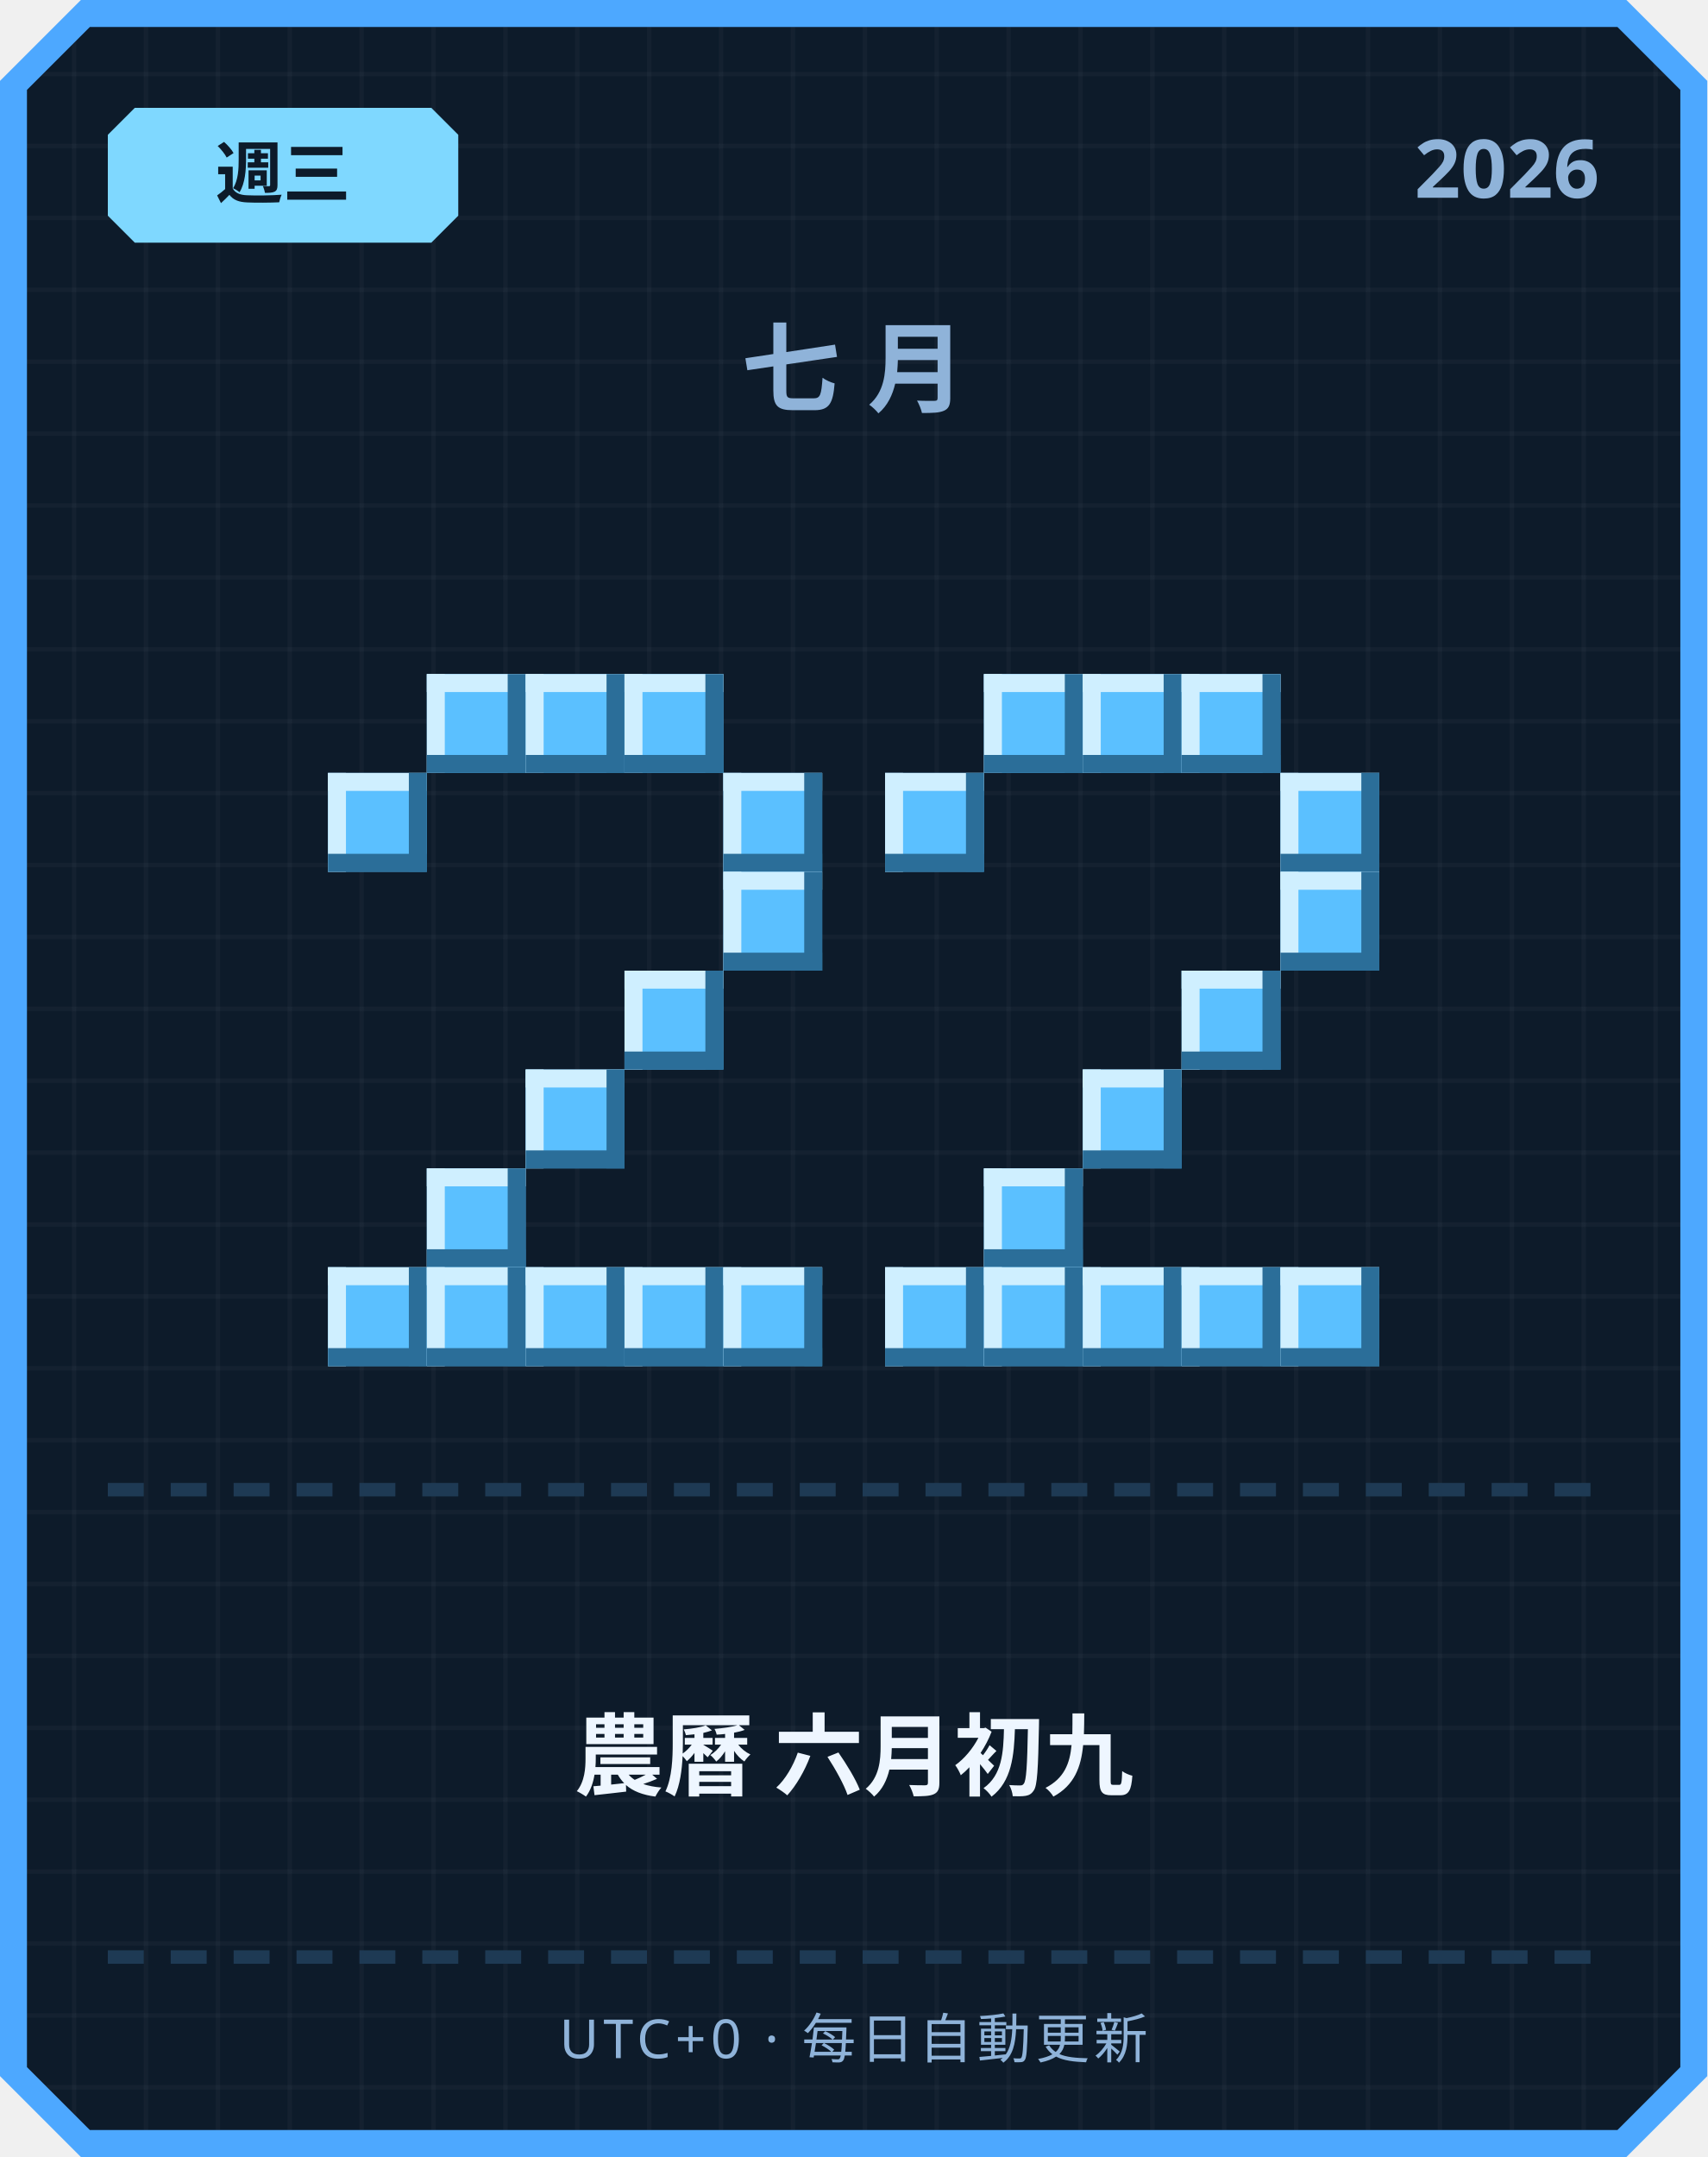
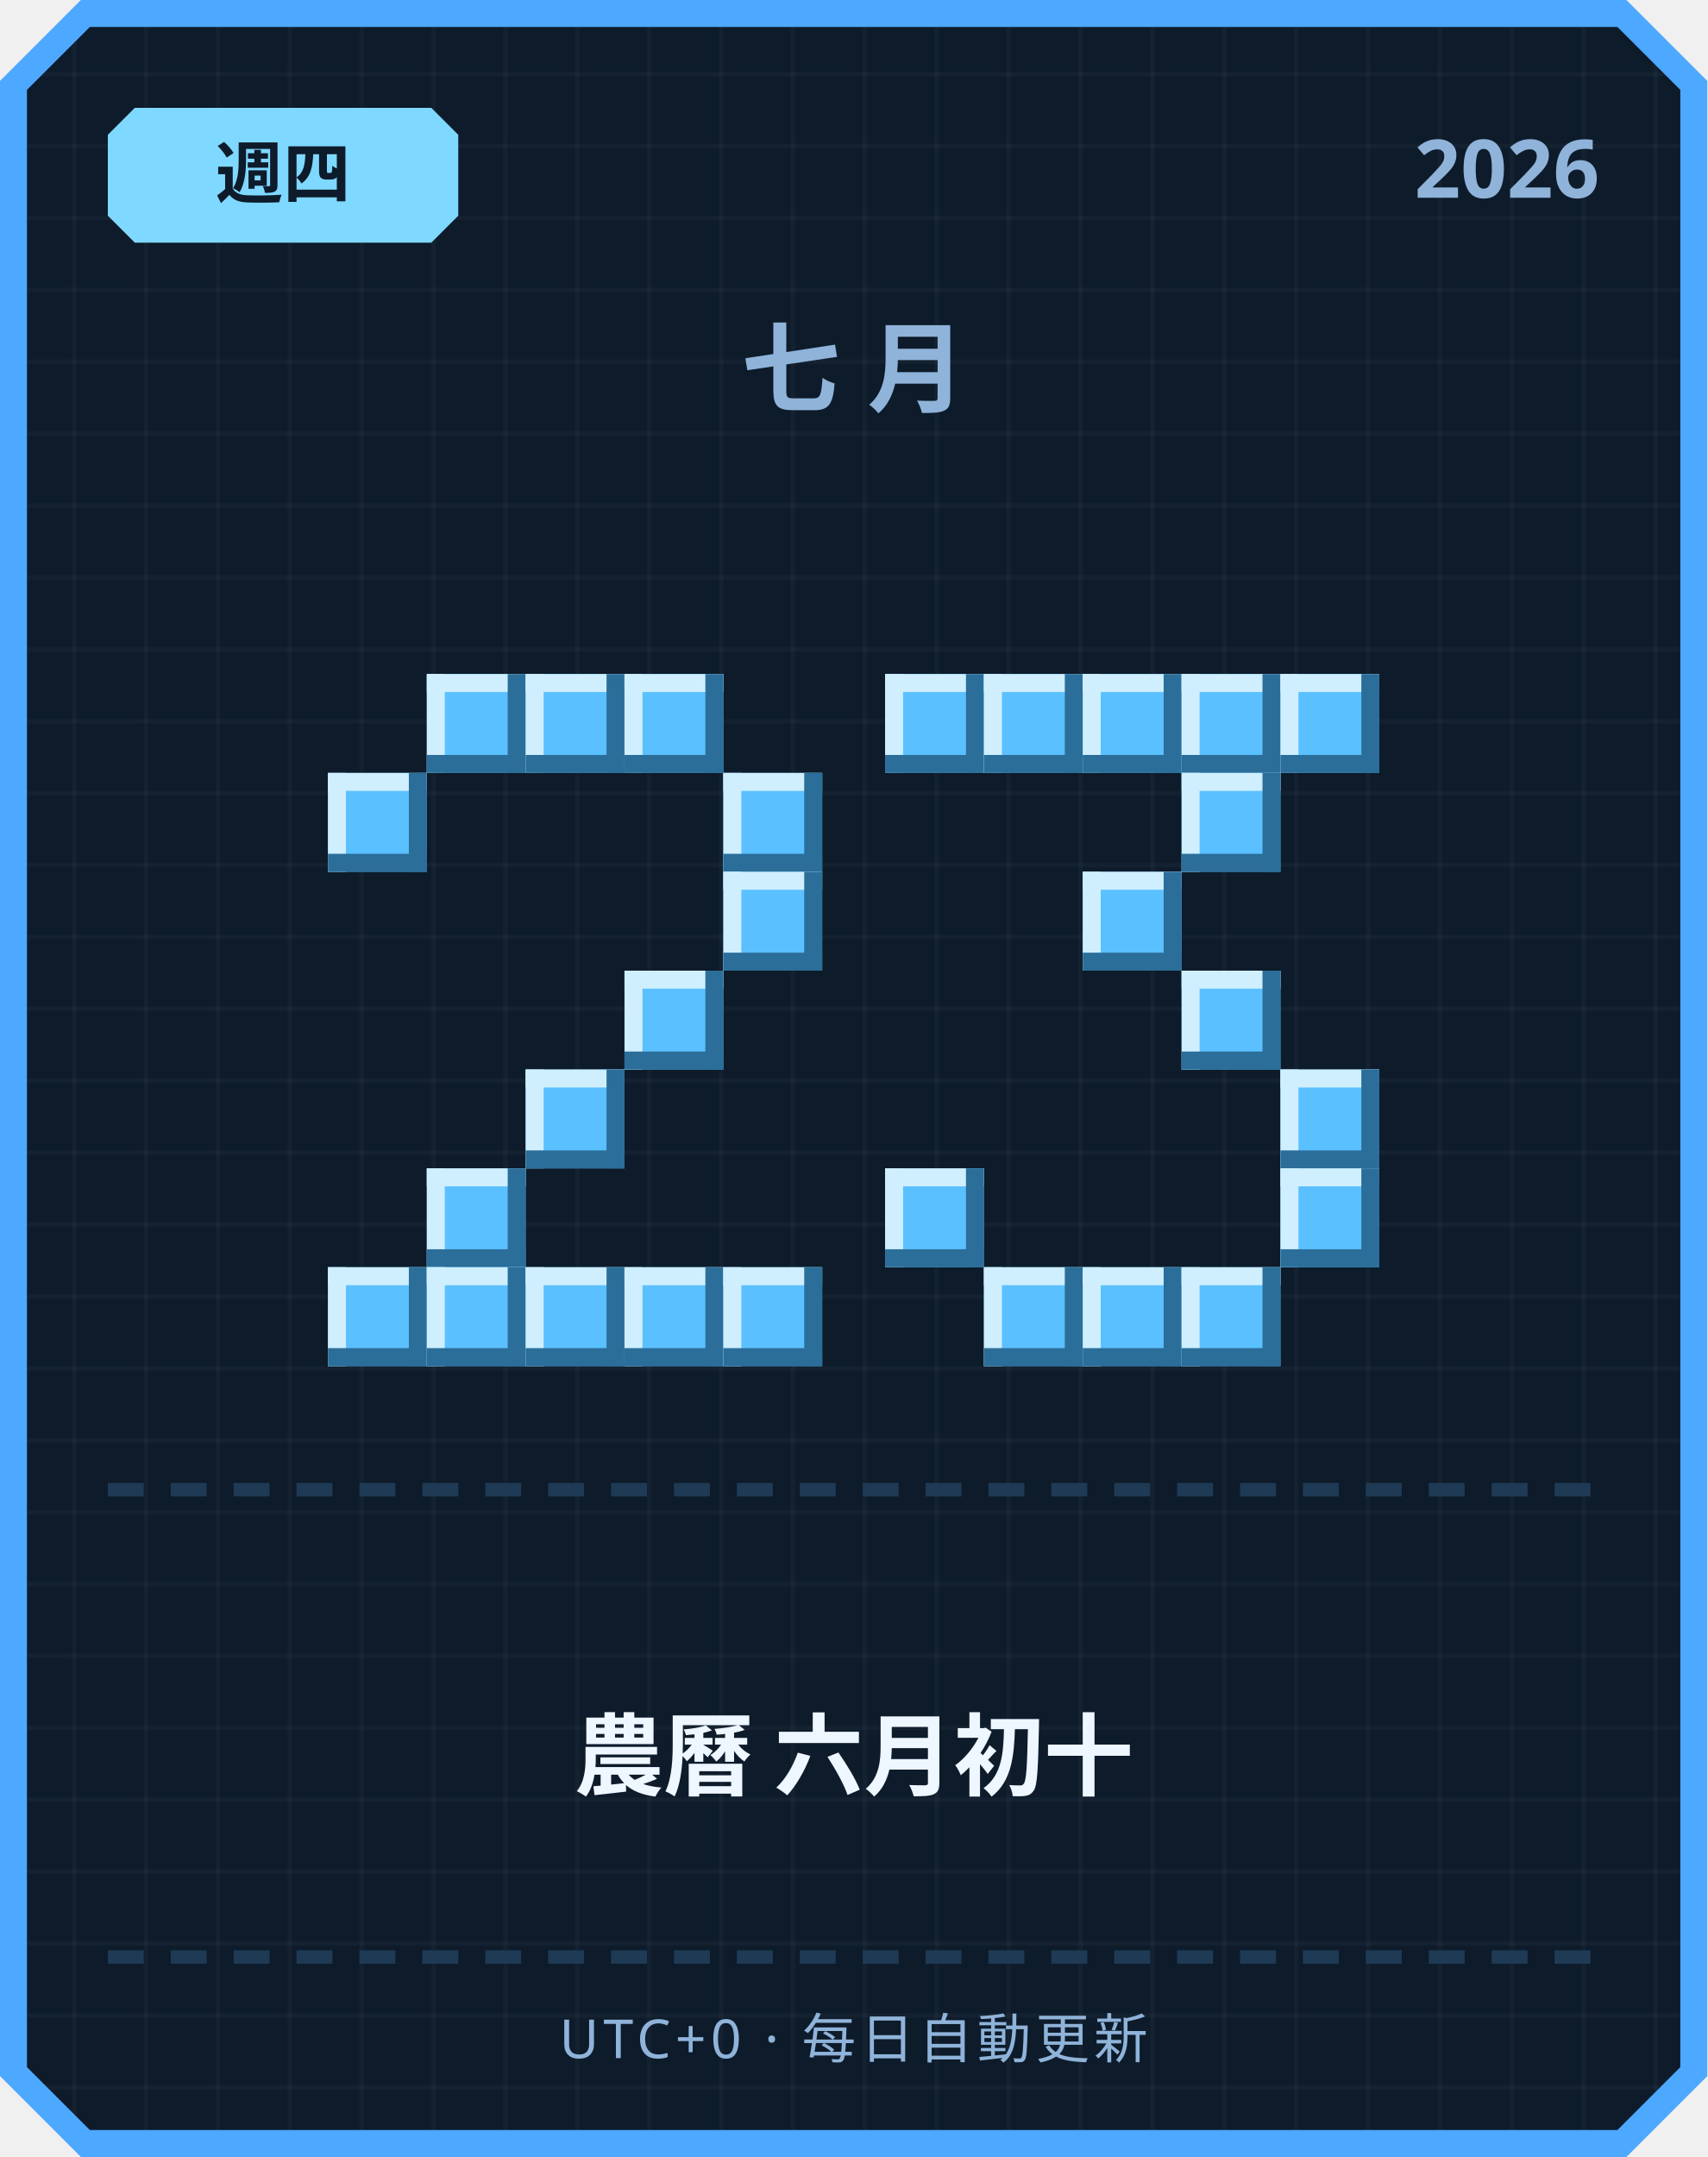
<svg xmlns="http://www.w3.org/2000/svg" width="380" height="480" viewBox="0 0 380 480">
  <defs>
    <pattern id="grid" width="16" height="16" patternUnits="userSpaceOnUse">
      <rect width="16" height="16" fill="#0d1b2a" />
      <rect width="1" height="16" fill="#ffffff" opacity="0.03" />
      <rect width="16" height="1" fill="#ffffff" opacity="0.03" />
    </pattern>
  </defs>
  <path d="M 18,0 L 362,0 L 380,18 L 380,462 L 362,480 L 18,480 L 0,462 L 0,18 Z" fill="#4da8ff" />
  <path d="M 20,6 L 360,6 L 374,20 L 374,460 L 360,474 L 20,474 L 6,460 L 6,20 Z" fill="url(#grid)" />
  <path d="M 30,24 L 96,24 L 102,30 L 102,48 L 96,54 L 30,54 L 24,48 L 24,30 Z" fill="#7fd8ff" />
-   <text x="63" y="44" text-anchor="middle" font-family="'Segoe UI', sans-serif" font-size="15" font-weight="700" fill="#0d1b2a">週三</text>
+   <text x="63" y="44" text-anchor="middle" font-family="'Segoe UI', sans-serif" font-size="15" font-weight="700" fill="#0d1b2a">週四</text>
  <text x="356" y="44" text-anchor="end" font-family="'Segoe UI', sans-serif" font-size="18" font-weight="700" fill="#8fb3d9">2026</text>
  <text x="190" y="90" text-anchor="middle" font-family="'Segoe UI', sans-serif" font-size="22" font-weight="700" letter-spacing="6" fill="#8fb3d9">七月</text>
  <rect x="95" y="150" width="22" height="22" fill="#5bc0ff" />
  <rect x="95" y="150" width="22" height="4" fill="#cfefff" />
  <rect x="95" y="150" width="4" height="22" fill="#cfefff" />
  <rect x="95" y="168" width="22" height="4" fill="#2b6e99" />
  <rect x="113" y="150" width="4" height="22" fill="#2b6e99" />
  <rect x="117" y="150" width="22" height="22" fill="#5bc0ff" />
  <rect x="117" y="150" width="22" height="4" fill="#cfefff" />
  <rect x="117" y="150" width="4" height="22" fill="#cfefff" />
  <rect x="117" y="168" width="22" height="4" fill="#2b6e99" />
  <rect x="135" y="150" width="4" height="22" fill="#2b6e99" />
  <rect x="139" y="150" width="22" height="22" fill="#5bc0ff" />
  <rect x="139" y="150" width="22" height="4" fill="#cfefff" />
  <rect x="139" y="150" width="4" height="22" fill="#cfefff" />
  <rect x="139" y="168" width="22" height="4" fill="#2b6e99" />
  <rect x="157" y="150" width="4" height="22" fill="#2b6e99" />
  <rect x="73" y="172" width="22" height="22" fill="#5bc0ff" />
  <rect x="73" y="172" width="22" height="4" fill="#cfefff" />
  <rect x="73" y="172" width="4" height="22" fill="#cfefff" />
  <rect x="73" y="190" width="22" height="4" fill="#2b6e99" />
  <rect x="91" y="172" width="4" height="22" fill="#2b6e99" />
  <rect x="161" y="172" width="22" height="22" fill="#5bc0ff" />
  <rect x="161" y="172" width="22" height="4" fill="#cfefff" />
  <rect x="161" y="172" width="4" height="22" fill="#cfefff" />
  <rect x="161" y="190" width="22" height="4" fill="#2b6e99" />
  <rect x="179" y="172" width="4" height="22" fill="#2b6e99" />
  <rect x="161" y="194" width="22" height="22" fill="#5bc0ff" />
  <rect x="161" y="194" width="22" height="4" fill="#cfefff" />
  <rect x="161" y="194" width="4" height="22" fill="#cfefff" />
  <rect x="161" y="212" width="22" height="4" fill="#2b6e99" />
  <rect x="179" y="194" width="4" height="22" fill="#2b6e99" />
  <rect x="139" y="216" width="22" height="22" fill="#5bc0ff" />
  <rect x="139" y="216" width="22" height="4" fill="#cfefff" />
  <rect x="139" y="216" width="4" height="22" fill="#cfefff" />
  <rect x="139" y="234" width="22" height="4" fill="#2b6e99" />
  <rect x="157" y="216" width="4" height="22" fill="#2b6e99" />
  <rect x="117" y="238" width="22" height="22" fill="#5bc0ff" />
  <rect x="117" y="238" width="22" height="4" fill="#cfefff" />
  <rect x="117" y="238" width="4" height="22" fill="#cfefff" />
  <rect x="117" y="256" width="22" height="4" fill="#2b6e99" />
  <rect x="135" y="238" width="4" height="22" fill="#2b6e99" />
  <rect x="95" y="260" width="22" height="22" fill="#5bc0ff" />
  <rect x="95" y="260" width="22" height="4" fill="#cfefff" />
  <rect x="95" y="260" width="4" height="22" fill="#cfefff" />
  <rect x="95" y="278" width="22" height="4" fill="#2b6e99" />
  <rect x="113" y="260" width="4" height="22" fill="#2b6e99" />
  <rect x="73" y="282" width="22" height="22" fill="#5bc0ff" />
  <rect x="73" y="282" width="22" height="4" fill="#cfefff" />
  <rect x="73" y="282" width="4" height="22" fill="#cfefff" />
  <rect x="73" y="300" width="22" height="4" fill="#2b6e99" />
  <rect x="91" y="282" width="4" height="22" fill="#2b6e99" />
  <rect x="95" y="282" width="22" height="22" fill="#5bc0ff" />
  <rect x="95" y="282" width="22" height="4" fill="#cfefff" />
  <rect x="95" y="282" width="4" height="22" fill="#cfefff" />
  <rect x="95" y="300" width="22" height="4" fill="#2b6e99" />
  <rect x="113" y="282" width="4" height="22" fill="#2b6e99" />
  <rect x="117" y="282" width="22" height="22" fill="#5bc0ff" />
  <rect x="117" y="282" width="22" height="4" fill="#cfefff" />
  <rect x="117" y="282" width="4" height="22" fill="#cfefff" />
  <rect x="117" y="300" width="22" height="4" fill="#2b6e99" />
  <rect x="135" y="282" width="4" height="22" fill="#2b6e99" />
  <rect x="139" y="282" width="22" height="22" fill="#5bc0ff" />
  <rect x="139" y="282" width="22" height="4" fill="#cfefff" />
  <rect x="139" y="282" width="4" height="22" fill="#cfefff" />
  <rect x="139" y="300" width="22" height="4" fill="#2b6e99" />
  <rect x="157" y="282" width="4" height="22" fill="#2b6e99" />
  <rect x="161" y="282" width="22" height="22" fill="#5bc0ff" />
  <rect x="161" y="282" width="22" height="4" fill="#cfefff" />
  <rect x="161" y="282" width="4" height="22" fill="#cfefff" />
  <rect x="161" y="300" width="22" height="4" fill="#2b6e99" />
  <rect x="179" y="282" width="4" height="22" fill="#2b6e99" />
+   <rect x="197" y="150" width="22" height="22" fill="#5bc0ff" />
+   <rect x="197" y="150" width="22" height="4" fill="#cfefff" />
+   <rect x="197" y="150" width="4" height="22" fill="#cfefff" />
+   <rect x="197" y="168" width="22" height="4" fill="#2b6e99" />
+   <rect x="215" y="150" width="4" height="22" fill="#2b6e99" />
  <rect x="219" y="150" width="22" height="22" fill="#5bc0ff" />
  <rect x="219" y="150" width="22" height="4" fill="#cfefff" />
  <rect x="219" y="150" width="4" height="22" fill="#cfefff" />
  <rect x="219" y="168" width="22" height="4" fill="#2b6e99" />
  <rect x="237" y="150" width="4" height="22" fill="#2b6e99" />
  <rect x="241" y="150" width="22" height="22" fill="#5bc0ff" />
  <rect x="241" y="150" width="22" height="4" fill="#cfefff" />
  <rect x="241" y="150" width="4" height="22" fill="#cfefff" />
  <rect x="241" y="168" width="22" height="4" fill="#2b6e99" />
  <rect x="259" y="150" width="4" height="22" fill="#2b6e99" />
  <rect x="263" y="150" width="22" height="22" fill="#5bc0ff" />
  <rect x="263" y="150" width="22" height="4" fill="#cfefff" />
  <rect x="263" y="150" width="4" height="22" fill="#cfefff" />
  <rect x="263" y="168" width="22" height="4" fill="#2b6e99" />
  <rect x="281" y="150" width="4" height="22" fill="#2b6e99" />
-   <rect x="197" y="172" width="22" height="22" fill="#5bc0ff" />
-   <rect x="197" y="172" width="22" height="4" fill="#cfefff" />
-   <rect x="197" y="172" width="4" height="22" fill="#cfefff" />
-   <rect x="197" y="190" width="22" height="4" fill="#2b6e99" />
-   <rect x="215" y="172" width="4" height="22" fill="#2b6e99" />
-   <rect x="285" y="172" width="22" height="22" fill="#5bc0ff" />
-   <rect x="285" y="172" width="22" height="4" fill="#cfefff" />
-   <rect x="285" y="172" width="4" height="22" fill="#cfefff" />
-   <rect x="285" y="190" width="22" height="4" fill="#2b6e99" />
-   <rect x="303" y="172" width="4" height="22" fill="#2b6e99" />
-   <rect x="285" y="194" width="22" height="22" fill="#5bc0ff" />
-   <rect x="285" y="194" width="22" height="4" fill="#cfefff" />
-   <rect x="285" y="194" width="4" height="22" fill="#cfefff" />
-   <rect x="285" y="212" width="22" height="4" fill="#2b6e99" />
-   <rect x="303" y="194" width="4" height="22" fill="#2b6e99" />
+   <rect x="285" y="150" width="22" height="22" fill="#5bc0ff" />
+   <rect x="285" y="150" width="22" height="4" fill="#cfefff" />
+   <rect x="285" y="150" width="4" height="22" fill="#cfefff" />
+   <rect x="285" y="168" width="22" height="4" fill="#2b6e99" />
+   <rect x="303" y="150" width="4" height="22" fill="#2b6e99" />
+   <rect x="263" y="172" width="22" height="22" fill="#5bc0ff" />
+   <rect x="263" y="172" width="22" height="4" fill="#cfefff" />
+   <rect x="263" y="172" width="4" height="22" fill="#cfefff" />
+   <rect x="263" y="190" width="22" height="4" fill="#2b6e99" />
+   <rect x="281" y="172" width="4" height="22" fill="#2b6e99" />
+   <rect x="241" y="194" width="22" height="22" fill="#5bc0ff" />
+   <rect x="241" y="194" width="22" height="4" fill="#cfefff" />
+   <rect x="241" y="194" width="4" height="22" fill="#cfefff" />
+   <rect x="241" y="212" width="22" height="4" fill="#2b6e99" />
+   <rect x="259" y="194" width="4" height="22" fill="#2b6e99" />
  <rect x="263" y="216" width="22" height="22" fill="#5bc0ff" />
  <rect x="263" y="216" width="22" height="4" fill="#cfefff" />
  <rect x="263" y="216" width="4" height="22" fill="#cfefff" />
  <rect x="263" y="234" width="22" height="4" fill="#2b6e99" />
  <rect x="281" y="216" width="4" height="22" fill="#2b6e99" />
-   <rect x="241" y="238" width="22" height="22" fill="#5bc0ff" />
-   <rect x="241" y="238" width="22" height="4" fill="#cfefff" />
-   <rect x="241" y="238" width="4" height="22" fill="#cfefff" />
-   <rect x="241" y="256" width="22" height="4" fill="#2b6e99" />
-   <rect x="259" y="238" width="4" height="22" fill="#2b6e99" />
-   <rect x="219" y="260" width="22" height="22" fill="#5bc0ff" />
-   <rect x="219" y="260" width="22" height="4" fill="#cfefff" />
-   <rect x="219" y="260" width="4" height="22" fill="#cfefff" />
-   <rect x="219" y="278" width="22" height="4" fill="#2b6e99" />
-   <rect x="237" y="260" width="4" height="22" fill="#2b6e99" />
-   <rect x="197" y="282" width="22" height="22" fill="#5bc0ff" />
-   <rect x="197" y="282" width="22" height="4" fill="#cfefff" />
-   <rect x="197" y="282" width="4" height="22" fill="#cfefff" />
-   <rect x="197" y="300" width="22" height="4" fill="#2b6e99" />
-   <rect x="215" y="282" width="4" height="22" fill="#2b6e99" />
+   <rect x="285" y="238" width="22" height="22" fill="#5bc0ff" />
+   <rect x="285" y="238" width="22" height="4" fill="#cfefff" />
+   <rect x="285" y="238" width="4" height="22" fill="#cfefff" />
+   <rect x="285" y="256" width="22" height="4" fill="#2b6e99" />
+   <rect x="303" y="238" width="4" height="22" fill="#2b6e99" />
+   <rect x="197" y="260" width="22" height="22" fill="#5bc0ff" />
+   <rect x="197" y="260" width="22" height="4" fill="#cfefff" />
+   <rect x="197" y="260" width="4" height="22" fill="#cfefff" />
+   <rect x="197" y="278" width="22" height="4" fill="#2b6e99" />
+   <rect x="215" y="260" width="4" height="22" fill="#2b6e99" />
+   <rect x="285" y="260" width="22" height="22" fill="#5bc0ff" />
+   <rect x="285" y="260" width="22" height="4" fill="#cfefff" />
+   <rect x="285" y="260" width="4" height="22" fill="#cfefff" />
+   <rect x="285" y="278" width="22" height="4" fill="#2b6e99" />
+   <rect x="303" y="260" width="4" height="22" fill="#2b6e99" />
  <rect x="219" y="282" width="22" height="22" fill="#5bc0ff" />
  <rect x="219" y="282" width="22" height="4" fill="#cfefff" />
  <rect x="219" y="282" width="4" height="22" fill="#cfefff" />
  <rect x="219" y="300" width="22" height="4" fill="#2b6e99" />
  <rect x="237" y="282" width="4" height="22" fill="#2b6e99" />
  <rect x="241" y="282" width="22" height="22" fill="#5bc0ff" />
  <rect x="241" y="282" width="22" height="4" fill="#cfefff" />
  <rect x="241" y="282" width="4" height="22" fill="#cfefff" />
  <rect x="241" y="300" width="22" height="4" fill="#2b6e99" />
  <rect x="259" y="282" width="4" height="22" fill="#2b6e99" />
  <rect x="263" y="282" width="22" height="22" fill="#5bc0ff" />
  <rect x="263" y="282" width="22" height="4" fill="#cfefff" />
  <rect x="263" y="282" width="4" height="22" fill="#cfefff" />
  <rect x="263" y="300" width="22" height="4" fill="#2b6e99" />
  <rect x="281" y="282" width="4" height="22" fill="#2b6e99" />
-   <rect x="285" y="282" width="22" height="22" fill="#5bc0ff" />
-   <rect x="285" y="282" width="22" height="4" fill="#cfefff" />
-   <rect x="285" y="282" width="4" height="22" fill="#cfefff" />
-   <rect x="285" y="300" width="22" height="4" fill="#2b6e99" />
-   <rect x="303" y="282" width="4" height="22" fill="#2b6e99" />
  <rect x="24" y="330" width="8" height="3" fill="#1e3a54" />
  <rect x="38" y="330" width="8" height="3" fill="#1e3a54" />
  <rect x="52" y="330" width="8" height="3" fill="#1e3a54" />
  <rect x="66" y="330" width="8" height="3" fill="#1e3a54" />
  <rect x="80" y="330" width="8" height="3" fill="#1e3a54" />
  <rect x="94" y="330" width="8" height="3" fill="#1e3a54" />
  <rect x="108" y="330" width="8" height="3" fill="#1e3a54" />
  <rect x="122" y="330" width="8" height="3" fill="#1e3a54" />
  <rect x="136" y="330" width="8" height="3" fill="#1e3a54" />
  <rect x="150" y="330" width="8" height="3" fill="#1e3a54" />
  <rect x="164" y="330" width="8" height="3" fill="#1e3a54" />
  <rect x="178" y="330" width="8" height="3" fill="#1e3a54" />
  <rect x="192" y="330" width="8" height="3" fill="#1e3a54" />
  <rect x="206" y="330" width="8" height="3" fill="#1e3a54" />
  <rect x="220" y="330" width="8" height="3" fill="#1e3a54" />
  <rect x="234" y="330" width="8" height="3" fill="#1e3a54" />
  <rect x="248" y="330" width="8" height="3" fill="#1e3a54" />
  <rect x="262" y="330" width="8" height="3" fill="#1e3a54" />
  <rect x="276" y="330" width="8" height="3" fill="#1e3a54" />
  <rect x="290" y="330" width="8" height="3" fill="#1e3a54" />
  <rect x="304" y="330" width="8" height="3" fill="#1e3a54" />
  <rect x="318" y="330" width="8" height="3" fill="#1e3a54" />
  <rect x="332" y="330" width="8" height="3" fill="#1e3a54" />
  <rect x="346" y="330" width="8" height="3" fill="#1e3a54" />
-   <text x="190" y="398" text-anchor="middle" font-family="'Segoe UI', 'Microsoft JhengHei', sans-serif" font-size="20" font-weight="700" fill="#eef6ff">農曆 六月初九</text>
+   <text x="190" y="398" text-anchor="middle" font-family="'Segoe UI', 'Microsoft JhengHei', sans-serif" font-size="20" font-weight="700" fill="#eef6ff">農曆 六月初十</text>
  <rect x="24" y="434" width="8" height="3" fill="#1e3a54" />
  <rect x="38" y="434" width="8" height="3" fill="#1e3a54" />
  <rect x="52" y="434" width="8" height="3" fill="#1e3a54" />
  <rect x="66" y="434" width="8" height="3" fill="#1e3a54" />
  <rect x="80" y="434" width="8" height="3" fill="#1e3a54" />
  <rect x="94" y="434" width="8" height="3" fill="#1e3a54" />
  <rect x="108" y="434" width="8" height="3" fill="#1e3a54" />
  <rect x="122" y="434" width="8" height="3" fill="#1e3a54" />
  <rect x="136" y="434" width="8" height="3" fill="#1e3a54" />
  <rect x="150" y="434" width="8" height="3" fill="#1e3a54" />
  <rect x="164" y="434" width="8" height="3" fill="#1e3a54" />
  <rect x="178" y="434" width="8" height="3" fill="#1e3a54" />
  <rect x="192" y="434" width="8" height="3" fill="#1e3a54" />
  <rect x="206" y="434" width="8" height="3" fill="#1e3a54" />
  <rect x="220" y="434" width="8" height="3" fill="#1e3a54" />
  <rect x="234" y="434" width="8" height="3" fill="#1e3a54" />
  <rect x="248" y="434" width="8" height="3" fill="#1e3a54" />
  <rect x="262" y="434" width="8" height="3" fill="#1e3a54" />
  <rect x="276" y="434" width="8" height="3" fill="#1e3a54" />
  <rect x="290" y="434" width="8" height="3" fill="#1e3a54" />
  <rect x="304" y="434" width="8" height="3" fill="#1e3a54" />
  <rect x="318" y="434" width="8" height="3" fill="#1e3a54" />
  <rect x="332" y="434" width="8" height="3" fill="#1e3a54" />
  <rect x="346" y="434" width="8" height="3" fill="#1e3a54" />
  <text x="190" y="458" text-anchor="middle" font-family="'Segoe UI', sans-serif" font-size="12" letter-spacing="1" fill="#8fb3d9">UTC+0 · 每日自動更新</text>
</svg>
